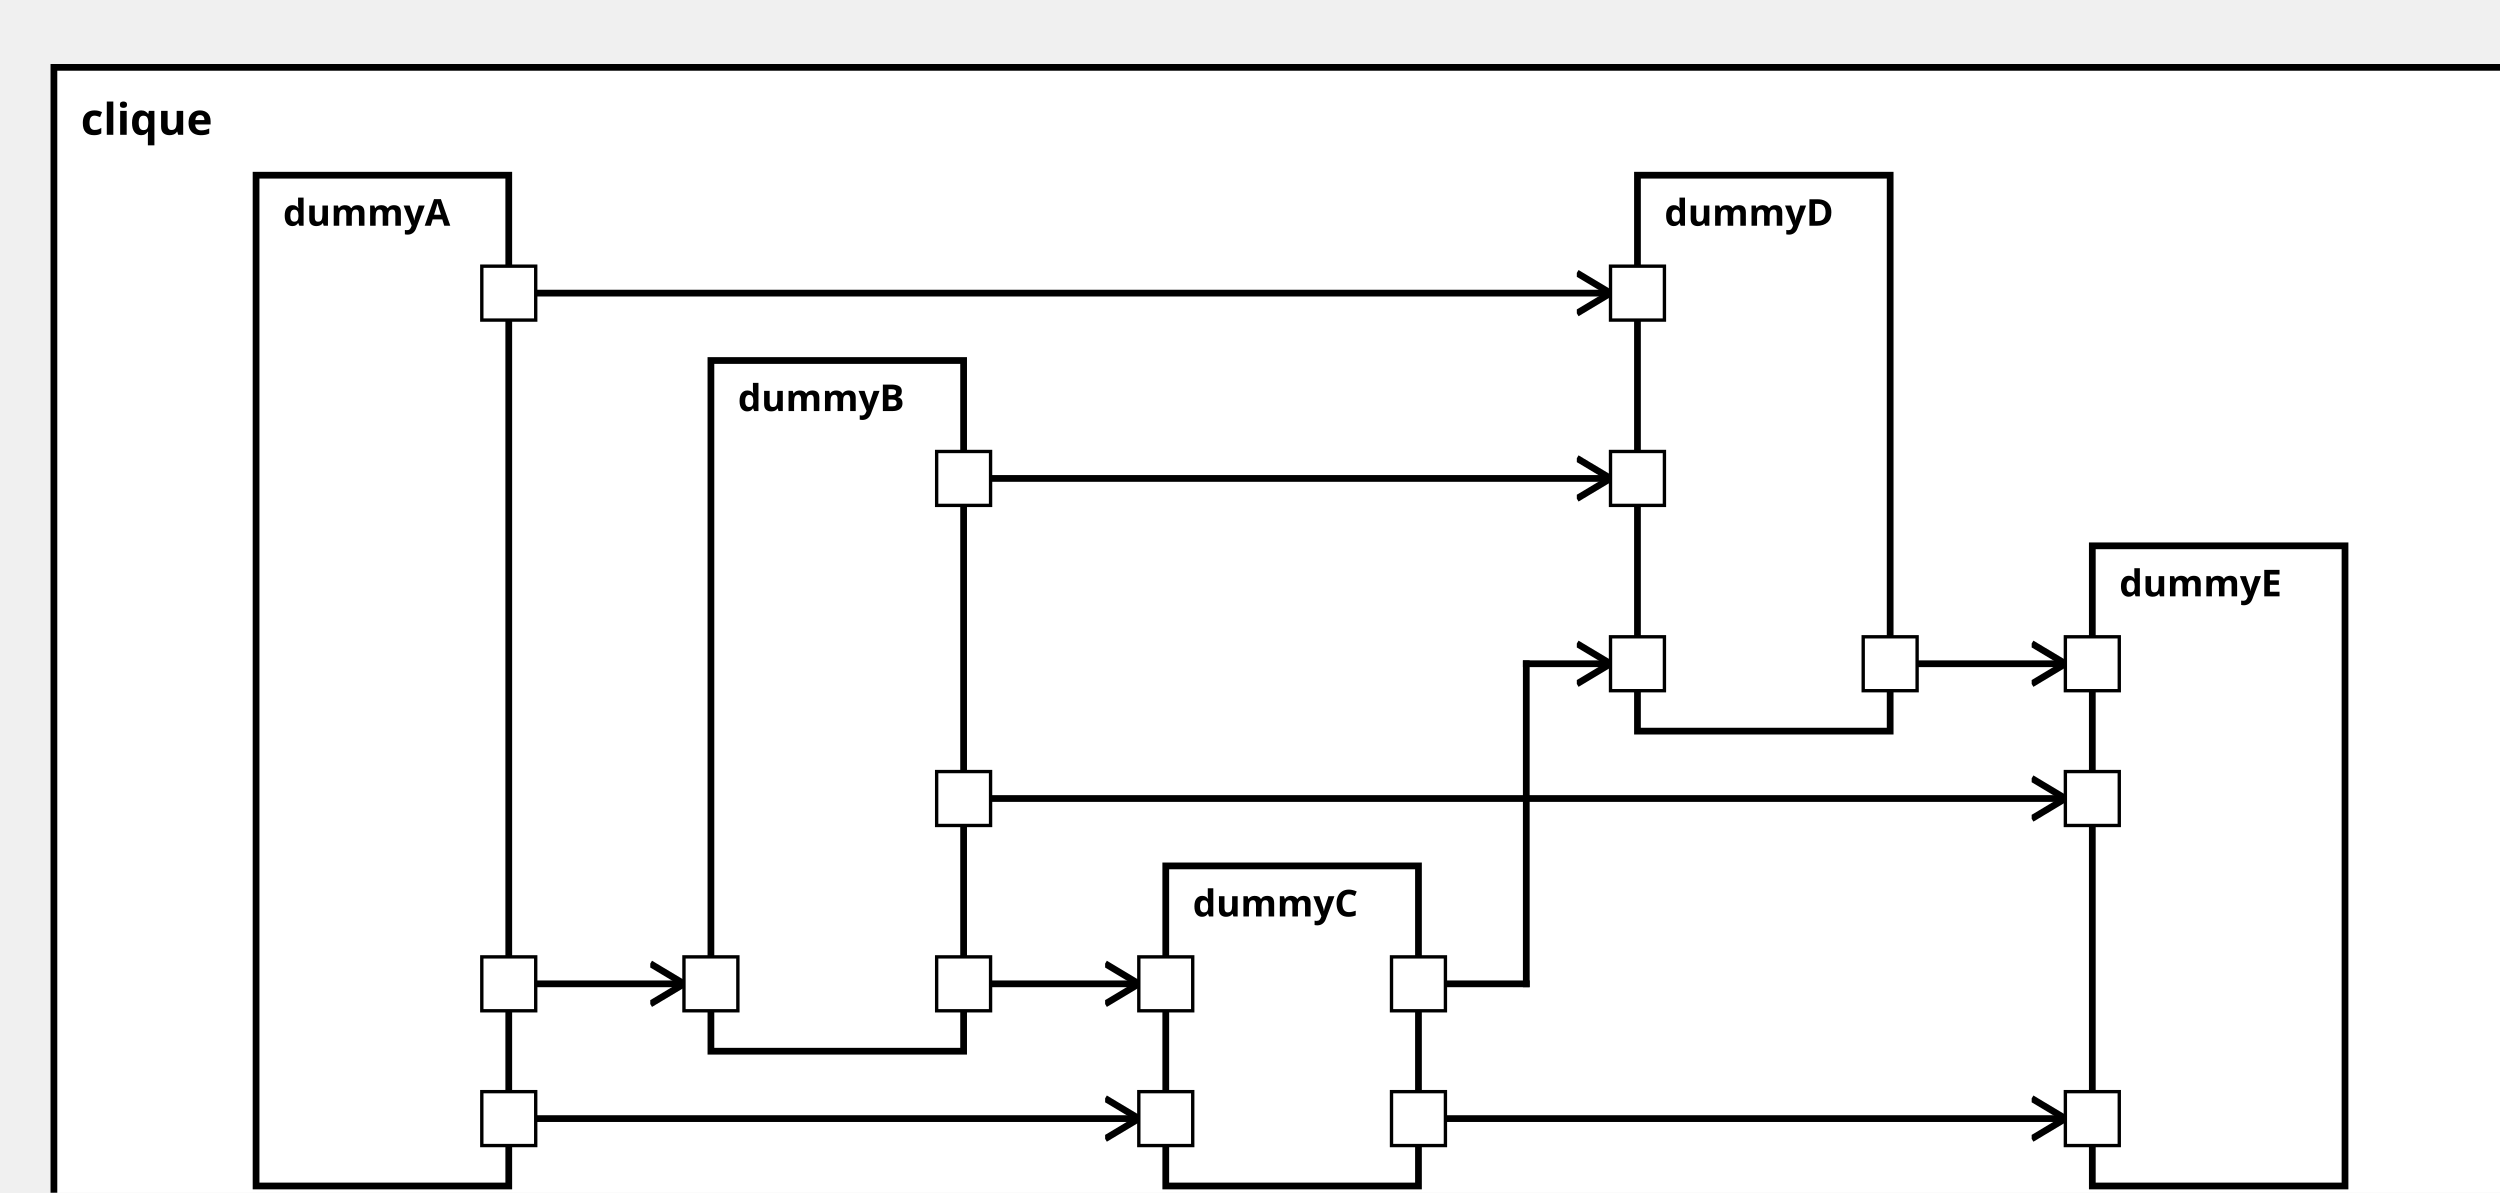
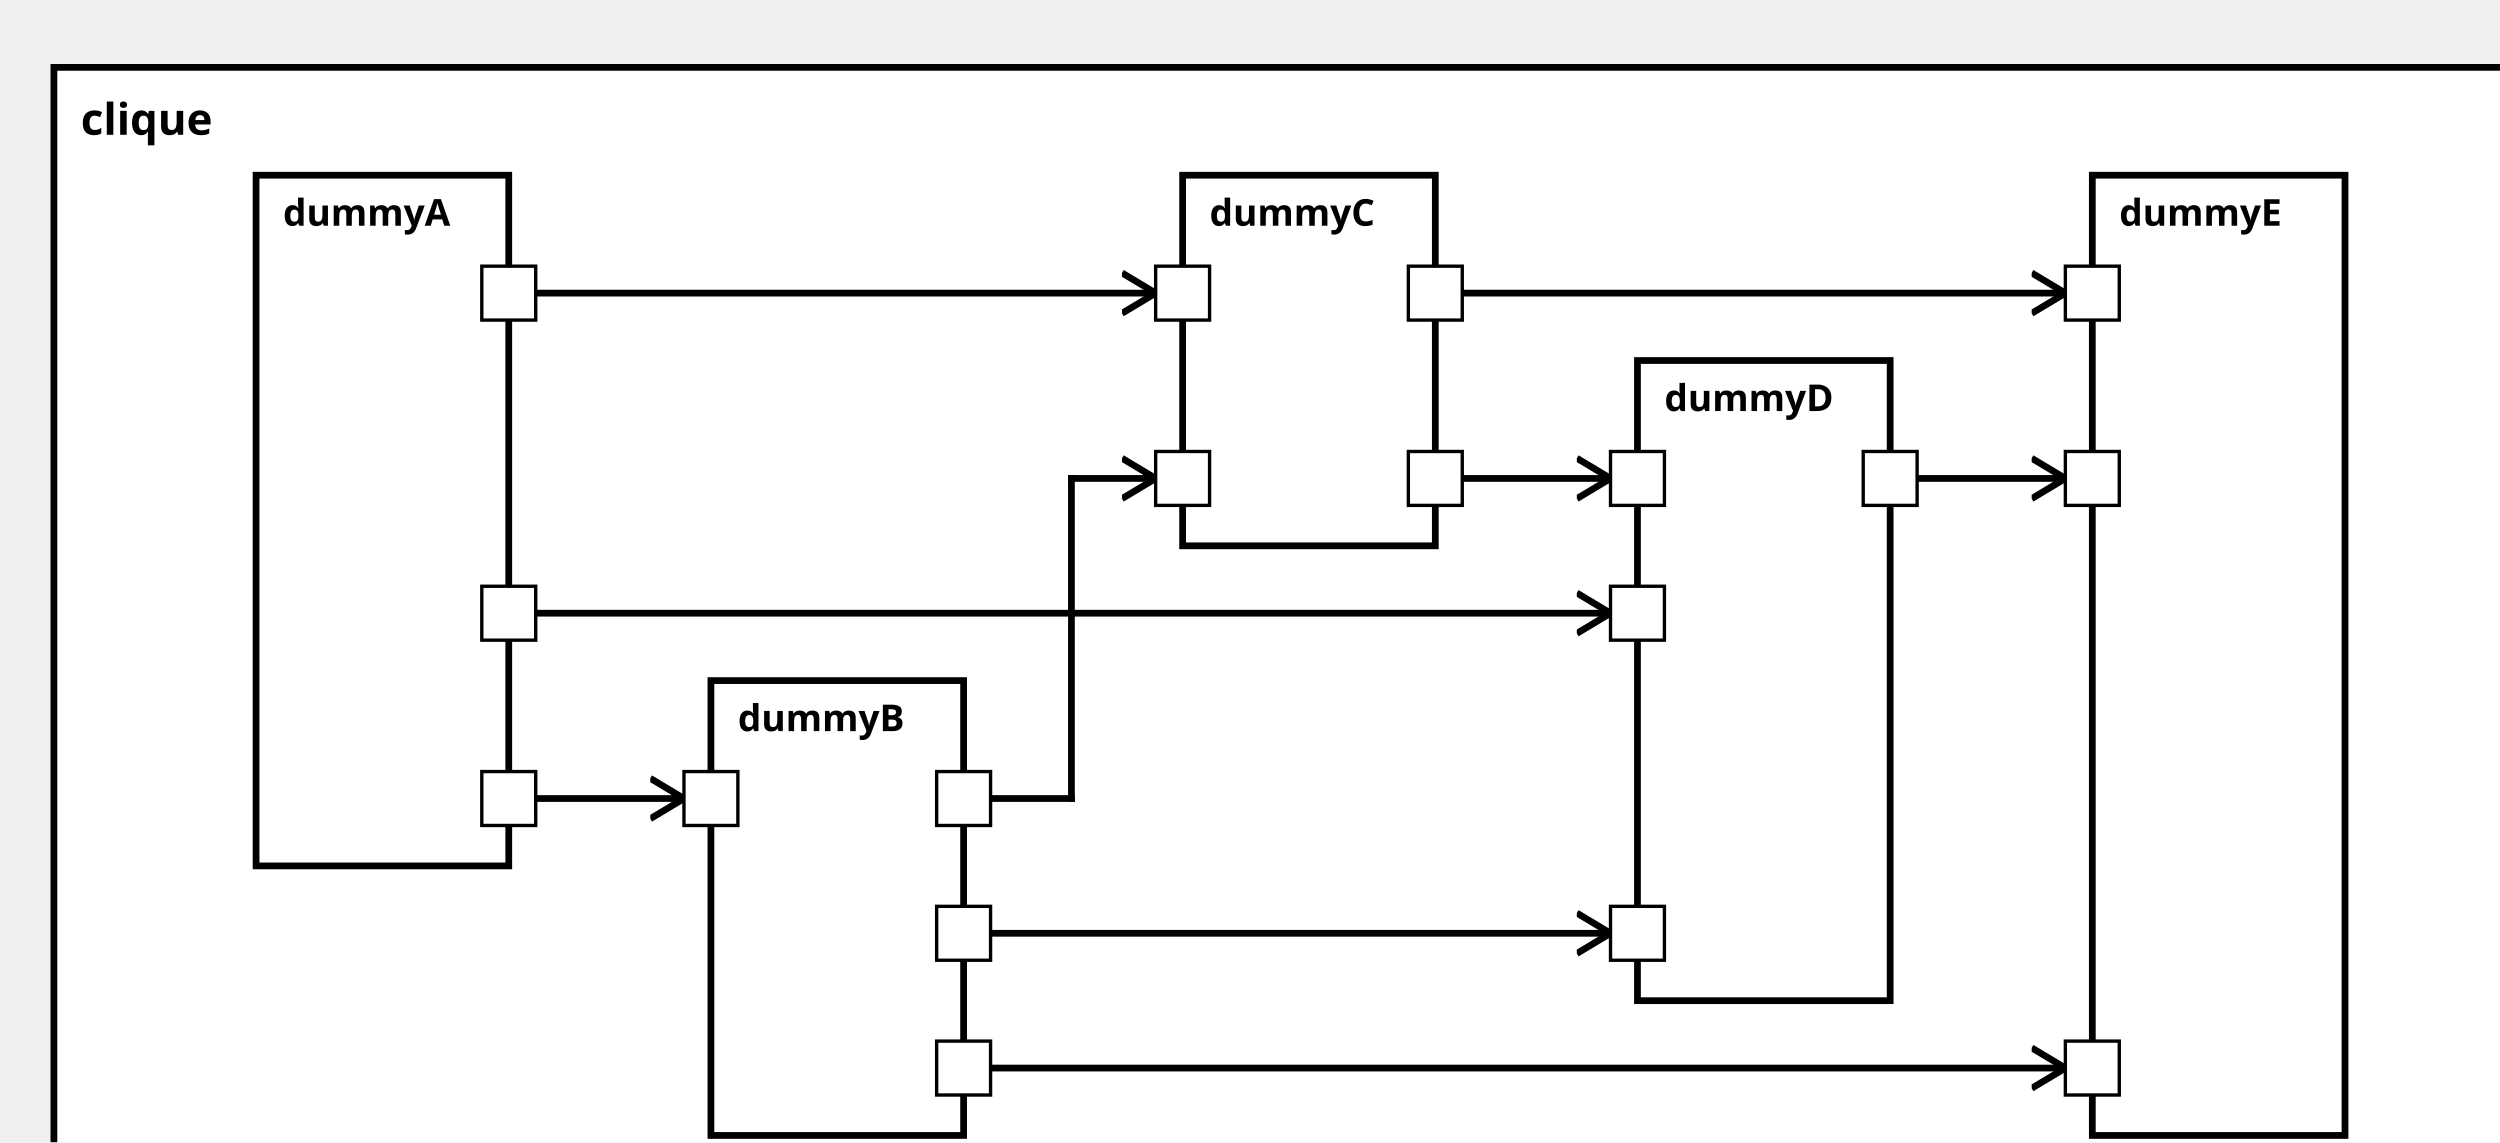
<svg xmlns="http://www.w3.org/2000/svg" xmlns:xlink="http://www.w3.org/1999/xlink" width="100%" height="100%" version="1.1">
  <svg version="1.1">
    <g transform="translate(16 20)">
-       <rect id="70" width="740" height="352" style="fill:white;stroke:black;stroke-width:2;fill-opacity:1.0;stroke-opacity:1.0" />
+       <rect id="70" width="740" height="337" style="fill:white;stroke:black;stroke-width:2;fill-opacity:1.0;stroke-opacity:1.0" />
      <text x="8" y="20" style="font-weight: bold" font-family="Verdana" font-size="13" fill="black">
            clique
    </text>
    </g>
  </svg>
  <g transform="translate(76 52)">
-     <rect data-name="testManuelSchrick.split.clique.dummyA" id="72" width="75" height="300" style="fill:white;stroke:black;stroke-width:2;fill-opacity:1.0;stroke-opacity:1.0" />
+     <rect data-name="testManuelSchrick.split.clique.dummyA" id="72" width="75" height="205" style="fill:white;stroke:black;stroke-width:2;fill-opacity:1.0;stroke-opacity:1.0" />
    <text x="8" y="15" alignment-baseline="middle" style="font-weight: bold" font-family="Verdana" font-size="11" fill="black">
    dummyA
    </text>
  </g>
-   <g transform="translate(211 107)">
-     <rect data-name="testManuelSchrick.split.clique.dummyB" id="73" width="75" height="205" style="fill:white;stroke:black;stroke-width:2;fill-opacity:1.0;stroke-opacity:1.0" />
+   <g transform="translate(211 202)">
+     <rect data-name="testManuelSchrick.split.clique.dummyB" id="73" width="75" height="135" style="fill:white;stroke:black;stroke-width:2;fill-opacity:1.0;stroke-opacity:1.0" />
    <text x="8" y="15" alignment-baseline="middle" style="font-weight: bold" font-family="Verdana" font-size="11" fill="black">
    dummyB
    </text>
  </g>
-   <g transform="translate(346 257)">
-     <rect data-name="testManuelSchrick.split.clique.dummyC" id="74" width="75" height="95" style="fill:white;stroke:black;stroke-width:2;fill-opacity:1.0;stroke-opacity:1.0" />
+   <g transform="translate(351 52)">
+     <rect data-name="testManuelSchrick.split.clique.dummyC" id="74" width="75" height="110" style="fill:white;stroke:black;stroke-width:2;fill-opacity:1.0;stroke-opacity:1.0" />
    <text x="8" y="15" alignment-baseline="middle" style="font-weight: bold" font-family="Verdana" font-size="11" fill="black">
    dummyC
    </text>
  </g>
-   <g transform="translate(486 52)">
-     <rect data-name="testManuelSchrick.split.clique.dummyD" id="75" width="75" height="165" style="fill:white;stroke:black;stroke-width:2;fill-opacity:1.0;stroke-opacity:1.0" />
+   <g transform="translate(486 107)">
+     <rect data-name="testManuelSchrick.split.clique.dummyD" id="75" width="75" height="190" style="fill:white;stroke:black;stroke-width:2;fill-opacity:1.0;stroke-opacity:1.0" />
    <text x="8" y="15" alignment-baseline="middle" style="font-weight: bold" font-family="Verdana" font-size="11" fill="black">
    dummyD
    </text>
  </g>
-   <g transform="translate(621 162)">
-     <rect data-name="testManuelSchrick.split.clique.dummyE" id="76" width="75" height="190" style="fill:white;stroke:black;stroke-width:2;fill-opacity:1.0;stroke-opacity:1.0" />
+   <g transform="translate(621 52)">
+     <rect data-name="testManuelSchrick.split.clique.dummyE" id="76" width="75" height="285" style="fill:white;stroke:black;stroke-width:2;fill-opacity:1.0;stroke-opacity:1.0" />
    <text x="8" y="15" alignment-baseline="middle" style="font-weight: bold" font-family="Verdana" font-size="11" fill="black">
    dummyE
    </text>
  </g>
  <defs>
    <marker id="0,0,0" markerWidth="13" markerHeight="13" refX="5" refY="5" orient="auto">
      <polyline points="0,2 5,5 0,8" style="fill:none; stroke:rgb(0,0,0);                     stroke-width:1" />
    </marker>
  </defs>
-   <line stroke-linecap="square" x1="151" y1="292" x2="203" y2="292" style="stroke:rgb(0, 0,0);             stroke-width:2;                 marker-end: url(#0,0,0)             " />
-   <line stroke-linecap="square" x1="151" y1="332" x2="338" y2="332" style="stroke:rgb(0, 0,0);             stroke-width:2;                 marker-end: url(#0,0,0)             " />
-   <line stroke-linecap="square" x1="151" y1="87" x2="478" y2="87" style="stroke:rgb(0, 0,0);             stroke-width:2;                 marker-end: url(#0,0,0)             " />
-   <line stroke-linecap="square" x1="286" y1="292" x2="338" y2="292" style="stroke:rgb(0, 0,0);             stroke-width:2;                 marker-end: url(#0,0,0)             " />
-   <line stroke-linecap="square" x1="286" y1="142" x2="478" y2="142" style="stroke:rgb(0, 0,0);             stroke-width:2;                 marker-end: url(#0,0,0)             " />
-   <line stroke-linecap="square" x1="286" y1="237" x2="613" y2="237" style="stroke:rgb(0, 0,0);             stroke-width:2;                 marker-end: url(#0,0,0)             " />
-   <line stroke-linecap="square" x1="421" y1="292" x2="453" y2="292" style="stroke:rgb(0, 0,0);             stroke-width:2; " />
-   <line stroke-linecap="square" x1="453" y1="292" x2="453" y2="197" style="stroke:rgb(0, 0,0);             stroke-width:2; " />
-   <line stroke-linecap="square" x1="453" y1="197" x2="478" y2="197" style="stroke:rgb(0, 0,0);             stroke-width:2;                 marker-end: url(#0,0,0)             " />
-   <line stroke-linecap="square" x1="421" y1="332" x2="613" y2="332" style="stroke:rgb(0, 0,0);             stroke-width:2;                 marker-end: url(#0,0,0)             " />
-   <line stroke-linecap="square" x1="561" y1="197" x2="613" y2="197" style="stroke:rgb(0, 0,0);             stroke-width:2;                 marker-end: url(#0,0,0)             " />
+   <line stroke-linecap="square" x1="151" y1="237" x2="203" y2="237" style="stroke:rgb(0, 0,0);             stroke-width:2;                 marker-end: url(#0,0,0)             " />
+   <line stroke-linecap="square" x1="151" y1="87" x2="343" y2="87" style="stroke:rgb(0, 0,0);             stroke-width:2;                 marker-end: url(#0,0,0)             " />
+   <line stroke-linecap="square" x1="151" y1="182" x2="478" y2="182" style="stroke:rgb(0, 0,0);             stroke-width:2;                 marker-end: url(#0,0,0)             " />
+   <line stroke-linecap="square" x1="286" y1="237" x2="318" y2="237" style="stroke:rgb(0, 0,0);             stroke-width:2; " />
+   <line stroke-linecap="square" x1="318" y1="237" x2="318" y2="142" style="stroke:rgb(0, 0,0);             stroke-width:2; " />
+   <line stroke-linecap="square" x1="318" y1="142" x2="343" y2="142" style="stroke:rgb(0, 0,0);             stroke-width:2;                 marker-end: url(#0,0,0)             " />
+   <line stroke-linecap="square" x1="286" y1="277" x2="478" y2="277" style="stroke:rgb(0, 0,0);             stroke-width:2;                 marker-end: url(#0,0,0)             " />
+   <line stroke-linecap="square" x1="286" y1="317" x2="613" y2="317" style="stroke:rgb(0, 0,0);             stroke-width:2;                 marker-end: url(#0,0,0)             " />
+   <line stroke-linecap="square" x1="426" y1="142" x2="478" y2="142" style="stroke:rgb(0, 0,0);             stroke-width:2;                 marker-end: url(#0,0,0)             " />
+   <line stroke-linecap="square" x1="426" y1="87" x2="613" y2="87" style="stroke:rgb(0, 0,0);             stroke-width:2;                 marker-end: url(#0,0,0)             " />
+   <line stroke-linecap="square" x1="561" y1="142" x2="613" y2="142" style="stroke:rgb(0, 0,0);             stroke-width:2;                 marker-end: url(#0,0,0)             " />
  <defs>
    <rect id="port" x="0" y="0" width="16" height="16" style="fill:white;stroke:rgb(0,0,0);stroke-width:1;fill-opacity:1.0;stroke-opacity:1.0" />
  </defs>
-   <use x="143" y="284" xlink:href="#port" />
-   <text text-anchor="end" alignment-baseline="middle" x="140" y="294" transform="rotate(0,140,294)" style="font-weight: regular" font-family="Verdana" font-size="9" fill="black">
- 
- </text>
-   <use x="143" y="324" xlink:href="#port" />
-   <text text-anchor="end" alignment-baseline="middle" x="140" y="334" transform="rotate(0,140,334)" style="font-weight: regular" font-family="Verdana" font-size="9" fill="black">
+   <use x="143" y="229" xlink:href="#port" />
+   <text text-anchor="end" alignment-baseline="middle" x="140" y="239" transform="rotate(0,140,239)" style="font-weight: regular" font-family="Verdana" font-size="9" fill="black">

</text>
  <use x="143" y="79" xlink:href="#port" />
  <text text-anchor="end" alignment-baseline="middle" x="140" y="89" transform="rotate(0,140,89)" style="font-weight: regular" font-family="Verdana" font-size="9" fill="black">

</text>
-   <use x="203" y="284" xlink:href="#port" />
-   <text text-anchor="start" alignment-baseline="middle" x="222" y="294" transform="rotate(0,222,294)" style="font-weight: regular" font-family="Verdana" font-size="9" fill="black">
+   <use x="143" y="174" xlink:href="#port" />
+   <text text-anchor="end" alignment-baseline="middle" x="140" y="184" transform="rotate(0,140,184)" style="font-weight: regular" font-family="Verdana" font-size="9" fill="black">

</text>
-   <use x="278" y="284" xlink:href="#port" />
-   <text text-anchor="end" alignment-baseline="middle" x="275" y="294" transform="rotate(0,275,294)" style="font-weight: regular" font-family="Verdana" font-size="9" fill="black">
- 
- </text>
-   <use x="278" y="134" xlink:href="#port" />
-   <text text-anchor="end" alignment-baseline="middle" x="275" y="144" transform="rotate(0,275,144)" style="font-weight: regular" font-family="Verdana" font-size="9" fill="black">
+   <use x="203" y="229" xlink:href="#port" />
+   <text text-anchor="start" alignment-baseline="middle" x="222" y="239" transform="rotate(0,222,239)" style="font-weight: regular" font-family="Verdana" font-size="9" fill="black">

</text>
  <use x="278" y="229" xlink:href="#port" />
  <text text-anchor="end" alignment-baseline="middle" x="275" y="239" transform="rotate(0,275,239)" style="font-weight: regular" font-family="Verdana" font-size="9" fill="black">

</text>
-   <use x="338" y="324" xlink:href="#port" />
-   <text text-anchor="start" alignment-baseline="middle" x="357" y="334" transform="rotate(0,357,334)" style="font-weight: regular" font-family="Verdana" font-size="9" fill="black">
+   <use x="278" y="269" xlink:href="#port" />
+   <text text-anchor="end" alignment-baseline="middle" x="275" y="279" transform="rotate(0,275,279)" style="font-weight: regular" font-family="Verdana" font-size="9" fill="black">

</text>
-   <use x="338" y="284" xlink:href="#port" />
-   <text text-anchor="start" alignment-baseline="middle" x="357" y="294" transform="rotate(0,357,294)" style="font-weight: regular" font-family="Verdana" font-size="9" fill="black">
+   <use x="278" y="309" xlink:href="#port" />
+   <text text-anchor="end" alignment-baseline="middle" x="275" y="319" transform="rotate(0,275,319)" style="font-weight: regular" font-family="Verdana" font-size="9" fill="black">

</text>
-   <use x="413" y="284" xlink:href="#port" />
-   <text text-anchor="end" alignment-baseline="middle" x="410" y="294" transform="rotate(0,410,294)" style="font-weight: regular" font-family="Verdana" font-size="9" fill="black">
+   <use x="343" y="79" xlink:href="#port" />
+   <text text-anchor="start" alignment-baseline="middle" x="362" y="89" transform="rotate(0,362,89)" style="font-weight: regular" font-family="Verdana" font-size="9" fill="black">

</text>
-   <use x="413" y="324" xlink:href="#port" />
-   <text text-anchor="end" alignment-baseline="middle" x="410" y="334" transform="rotate(0,410,334)" style="font-weight: regular" font-family="Verdana" font-size="9" fill="black">
+   <use x="343" y="134" xlink:href="#port" />
+   <text text-anchor="start" alignment-baseline="middle" x="362" y="144" transform="rotate(0,362,144)" style="font-weight: regular" font-family="Verdana" font-size="9" fill="black">

</text>
-   <use x="478" y="79" xlink:href="#port" />
-   <text text-anchor="start" alignment-baseline="middle" x="497" y="89" transform="rotate(0,497,89)" style="font-weight: regular" font-family="Verdana" font-size="9" fill="black">
+   <use x="418" y="134" xlink:href="#port" />
+   <text text-anchor="end" alignment-baseline="middle" x="415" y="144" transform="rotate(0,415,144)" style="font-weight: regular" font-family="Verdana" font-size="9" fill="black">
+ 
+ </text>
+   <use x="418" y="79" xlink:href="#port" />
+   <text text-anchor="end" alignment-baseline="middle" x="415" y="89" transform="rotate(0,415,89)" style="font-weight: regular" font-family="Verdana" font-size="9" fill="black">
+ 
+ </text>
+   <use x="478" y="174" xlink:href="#port" />
+   <text text-anchor="start" alignment-baseline="middle" x="497" y="184" transform="rotate(0,497,184)" style="font-weight: regular" font-family="Verdana" font-size="9" fill="black">
+ 
+ </text>
+   <use x="478" y="269" xlink:href="#port" />
+   <text text-anchor="start" alignment-baseline="middle" x="497" y="279" transform="rotate(0,497,279)" style="font-weight: regular" font-family="Verdana" font-size="9" fill="black">

</text>
  <use x="478" y="134" xlink:href="#port" />
  <text text-anchor="start" alignment-baseline="middle" x="497" y="144" transform="rotate(0,497,144)" style="font-weight: regular" font-family="Verdana" font-size="9" fill="black">

</text>
-   <use x="478" y="189" xlink:href="#port" />
-   <text text-anchor="start" alignment-baseline="middle" x="497" y="199" transform="rotate(0,497,199)" style="font-weight: regular" font-family="Verdana" font-size="9" fill="black">
+   <use x="553" y="134" xlink:href="#port" />
+   <text text-anchor="end" alignment-baseline="middle" x="550" y="144" transform="rotate(0,550,144)" style="font-weight: regular" font-family="Verdana" font-size="9" fill="black">

</text>
-   <use x="553" y="189" xlink:href="#port" />
-   <text text-anchor="end" alignment-baseline="middle" x="550" y="199" transform="rotate(0,550,199)" style="font-weight: regular" font-family="Verdana" font-size="9" fill="black">
+   <use x="613" y="309" xlink:href="#port" />
+   <text text-anchor="start" alignment-baseline="middle" x="632" y="319" transform="rotate(0,632,319)" style="font-weight: regular" font-family="Verdana" font-size="9" fill="black">

</text>
-   <use x="613" y="229" xlink:href="#port" />
-   <text text-anchor="start" alignment-baseline="middle" x="632" y="239" transform="rotate(0,632,239)" style="font-weight: regular" font-family="Verdana" font-size="9" fill="black">
+   <use x="613" y="79" xlink:href="#port" />
+   <text text-anchor="start" alignment-baseline="middle" x="632" y="89" transform="rotate(0,632,89)" style="font-weight: regular" font-family="Verdana" font-size="9" fill="black">

</text>
-   <use x="613" y="324" xlink:href="#port" />
-   <text text-anchor="start" alignment-baseline="middle" x="632" y="334" transform="rotate(0,632,334)" style="font-weight: regular" font-family="Verdana" font-size="9" fill="black">
- 
- </text>
-   <use x="613" y="189" xlink:href="#port" />
-   <text text-anchor="start" alignment-baseline="middle" x="632" y="199" transform="rotate(0,632,199)" style="font-weight: regular" font-family="Verdana" font-size="9" fill="black">
+   <use x="613" y="134" xlink:href="#port" />
+   <text text-anchor="start" alignment-baseline="middle" x="632" y="144" transform="rotate(0,632,144)" style="font-weight: regular" font-family="Verdana" font-size="9" fill="black">

</text>
</svg>
